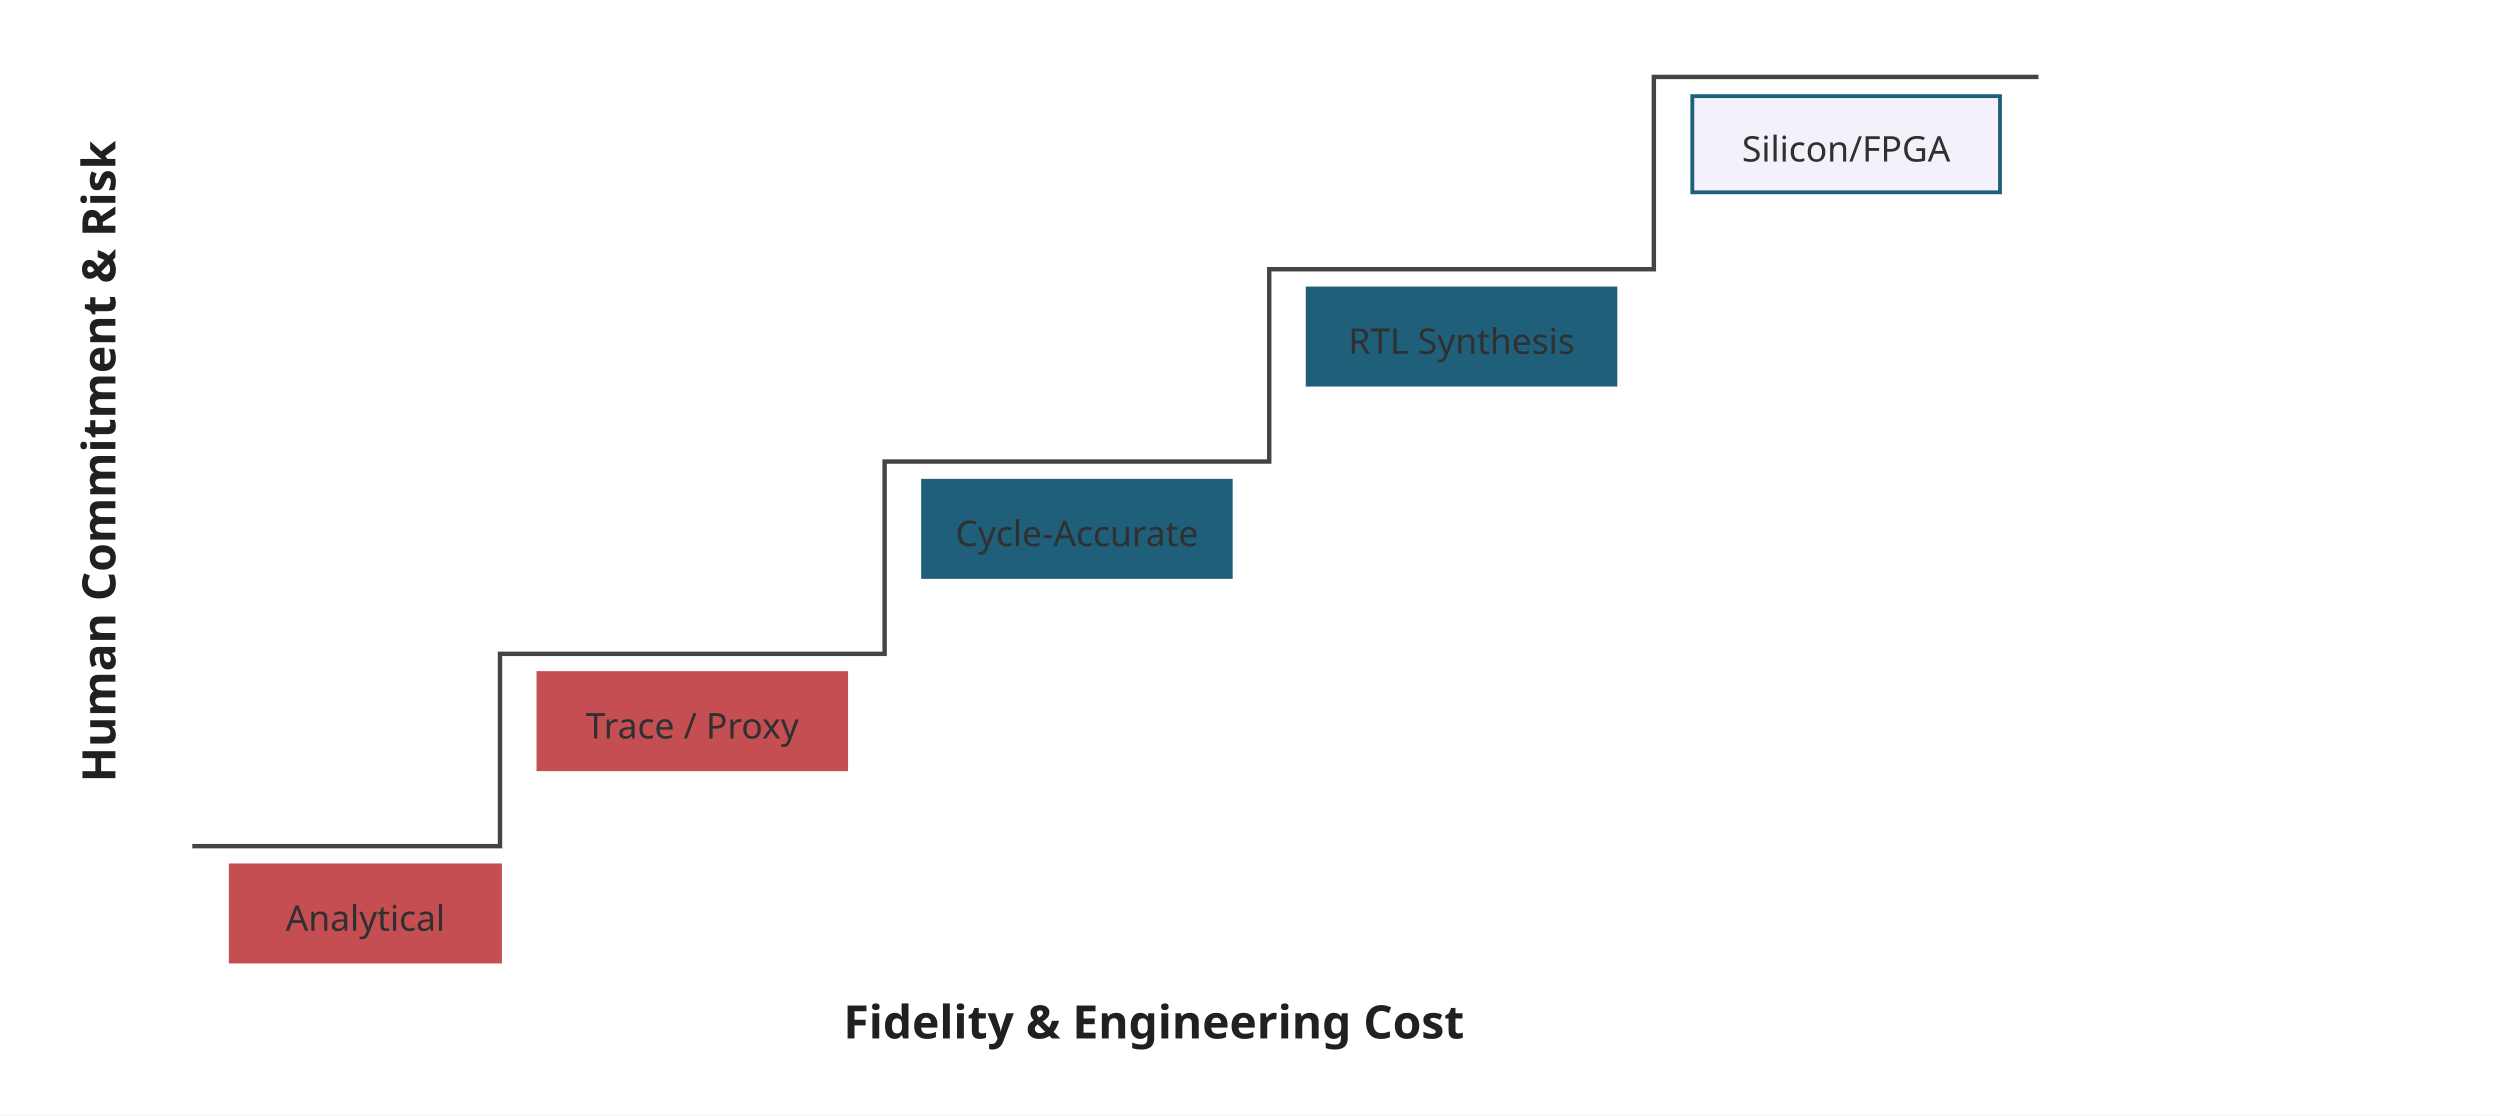
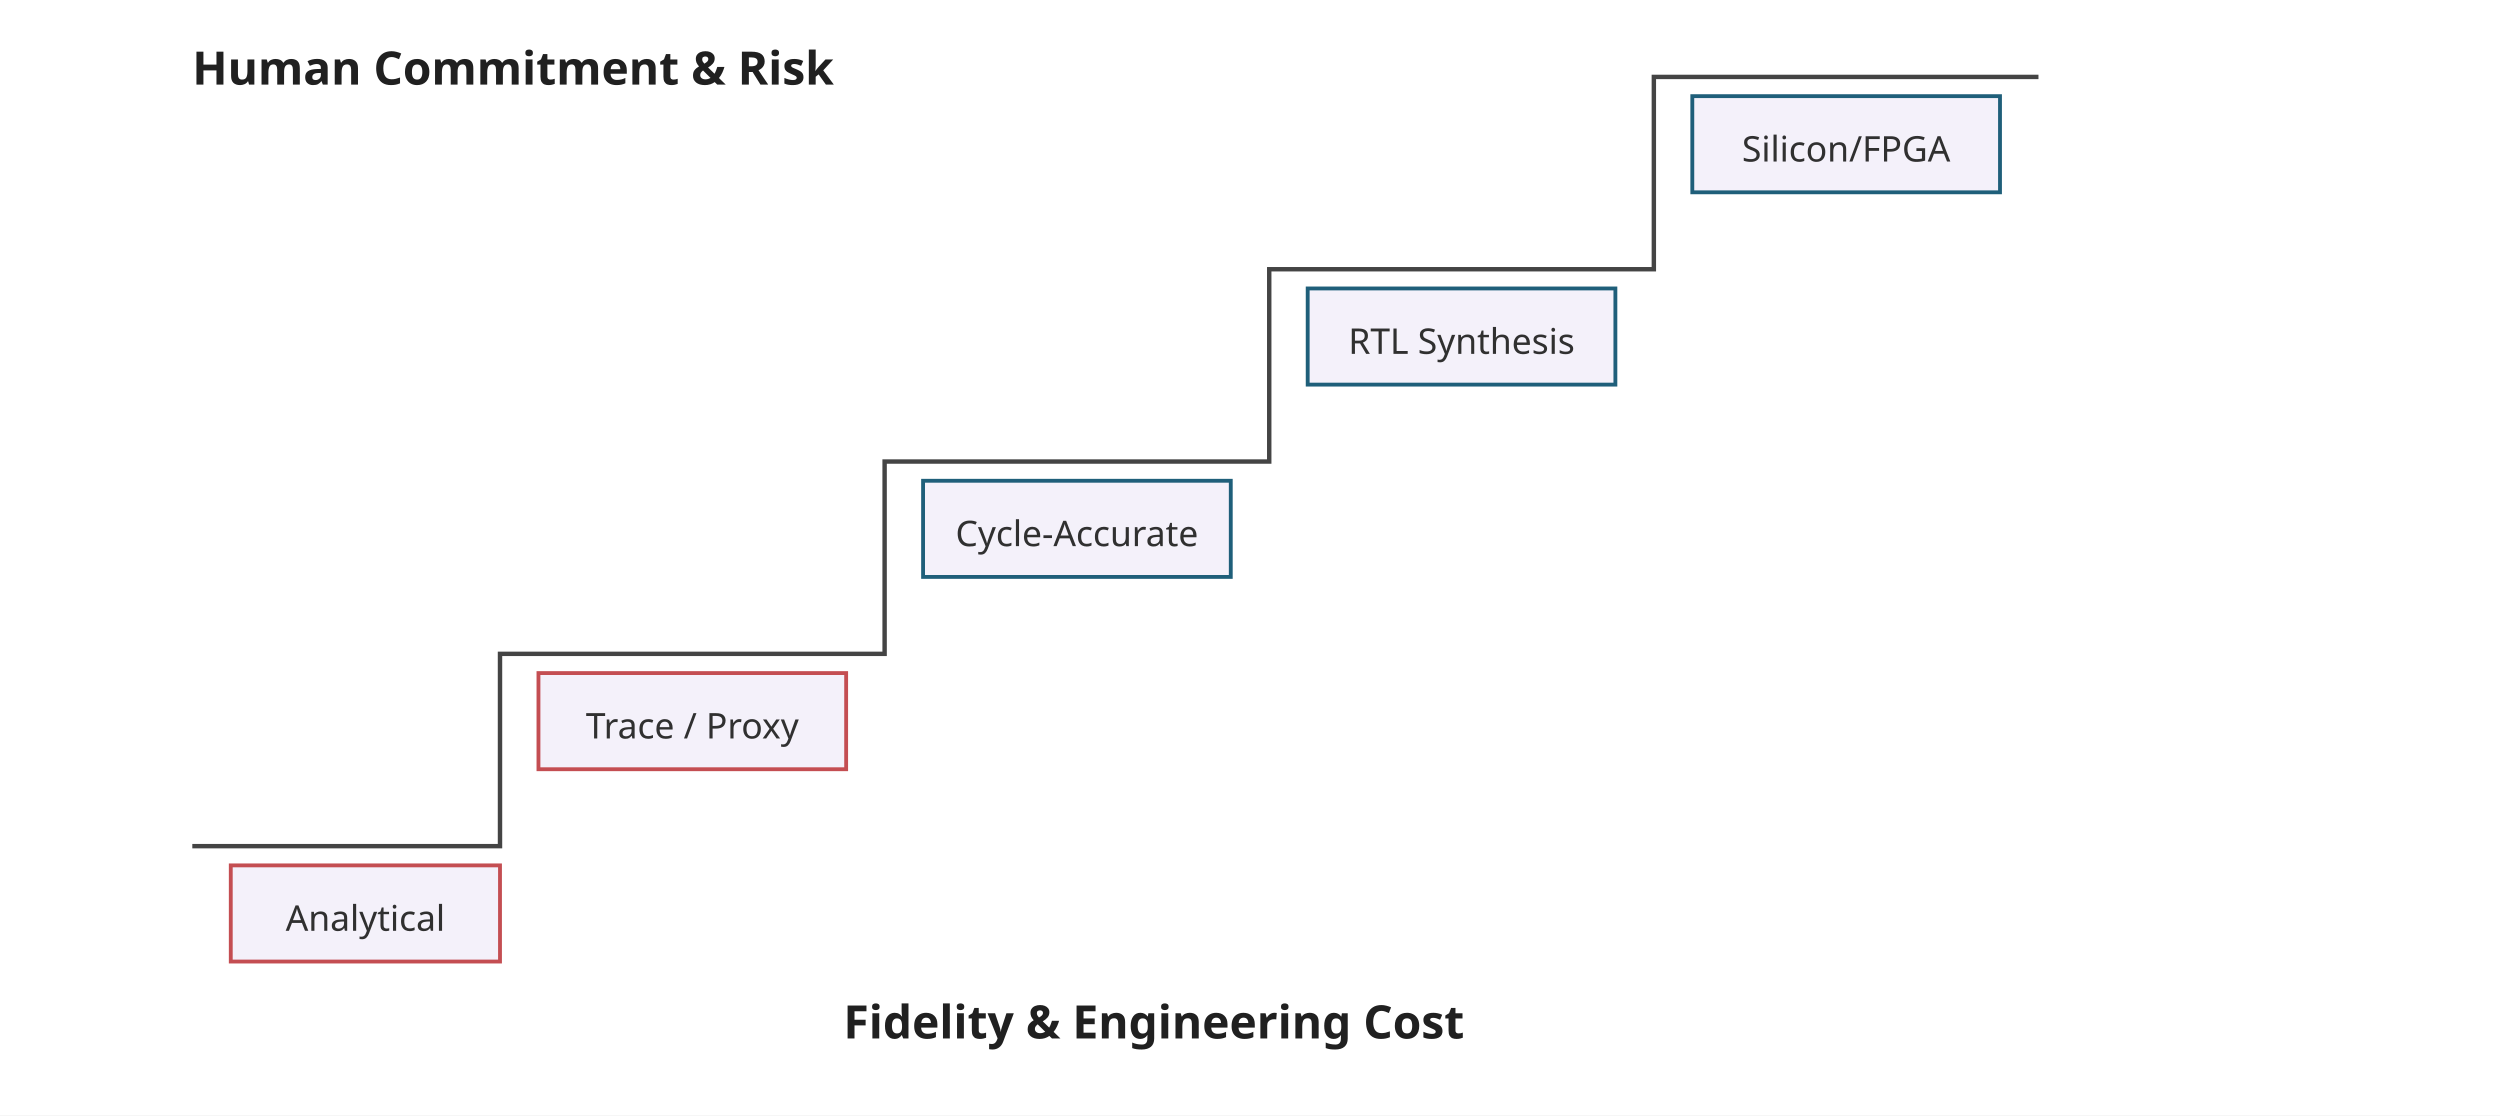
<svg xmlns="http://www.w3.org/2000/svg" viewBox="50 60 650 290" role="img">
  <defs>
    <marker id="arrow" viewBox="0 0 10 10" refX="9" refY="5" markerWidth="6" markerHeight="6" orient="auto-start-reverse">
      <path d="M 0 0 L 10 5 L 0 10 z" fill="#444444" />
    </marker>
    <style>
      .font { font-family: sans-serif; }
      .title { font-size: 16px; font-weight: 700; fill: #202020; }
      .label { font-size: 14.4px; font-weight: 700; fill: #202020; }
      .label-white { font-size: 14.4px; font-weight: 700; fill: #FFFFFF; }
      .small { font-size: 9.2px; fill: #303030; }
      .center { font-size: 12.0px; font-weight: 700; fill: #202020; }
      .note { font-size: 10.4px; font-weight: 700; fill: #1F5F7A; }
      .muted { font-size: 8.8px; fill: #555555; }
      .line { stroke: #444444; stroke-width: 1.15; fill: none; }
      .line-dashed { stroke: #444444; stroke-width: 1.15; fill: none; stroke-dasharray: 4,4; }
      .thin { stroke: #6F7E86; stroke-width: 1.05; fill: none; }
      .arrow-end { marker-end: url(#arrow); }
    </style>
  </defs>
-   <rect x="50" y="0" width="650" height="350" fill="#FFFFFF" />
+   <rect x="50" y="60" width="650" height="290" fill="#FFFFFF" />
  <g class="font">
    <path class="line" d="M 100 280 L 180 280 L 180 230 L 280 230 L 280 180 L 380 180 L 380 130 L 480 130 L 480 80 L 580 80" stroke-width="2" />
-     <rect x="110" y="285" width="70" height="25" fill="#C44E52" stroke="#C44E52" />
+     <rect x="110" y="285" width="70" height="25" fill="#F4F1FA" stroke="#C44E52" />
    <text class="small" x="145" y="302" text-anchor="middle">Analytical</text>
-     <rect x="190" y="235" width="80" height="25" fill="#C44E52" stroke="#C44E52" />
+     <rect x="190" y="235" width="80" height="25" fill="#F4F1FA" stroke="#C44E52" />
    <text class="small" x="230" y="252" text-anchor="middle">Trace / Proxy</text>
-     <rect x="290" y="185" width="80" height="25" fill="#1F5F7A" stroke="#1F5F7A" />
+     <rect x="290" y="185" width="80" height="25" fill="#F4F1FA" stroke="#1F5F7A" />
    <text class="small" x="330" y="202" text-anchor="middle">Cycle-Accurate</text>
-     <rect x="390" y="135" width="80" height="25" fill="#1F5F7A" stroke="#1F5F7A" />
+     <rect x="390" y="135" width="80" height="25" fill="#F4F1FA" stroke="#1F5F7A" />
    <text class="small" x="430" y="152" text-anchor="middle">RTL Synthesis</text>
    <rect x="490" y="85" width="80" height="25" fill="#F4F1FA" stroke="#1F5F7A" />
    <text class="small" x="530" y="102" text-anchor="middle">Silicon/FPGA</text>
    <text class="center" x="350" y="330" text-anchor="middle">Fidelity &amp; Engineering Cost</text>
-     <text class="center" x="80" y="180" transform="rotate(-90 80 180)" text-anchor="middle">Human Commitment &amp; Risk</text>
+     <text class="center" x="100" y="82" text-anchor="start">Human Commitment &amp; Risk</text>
  </g>
</svg>
